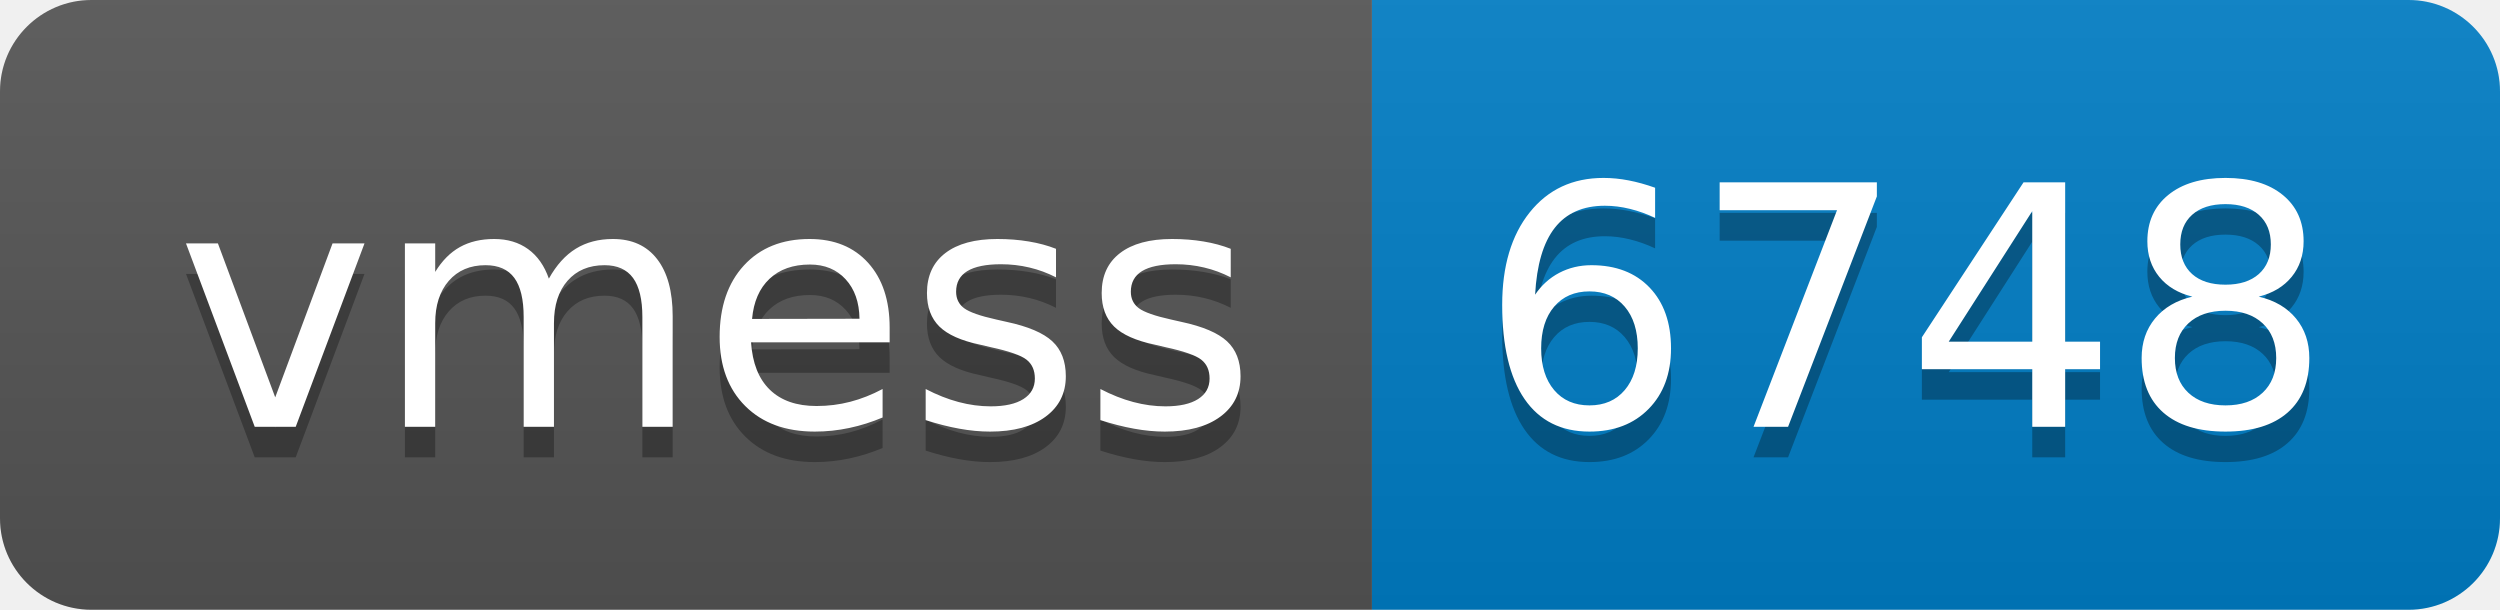
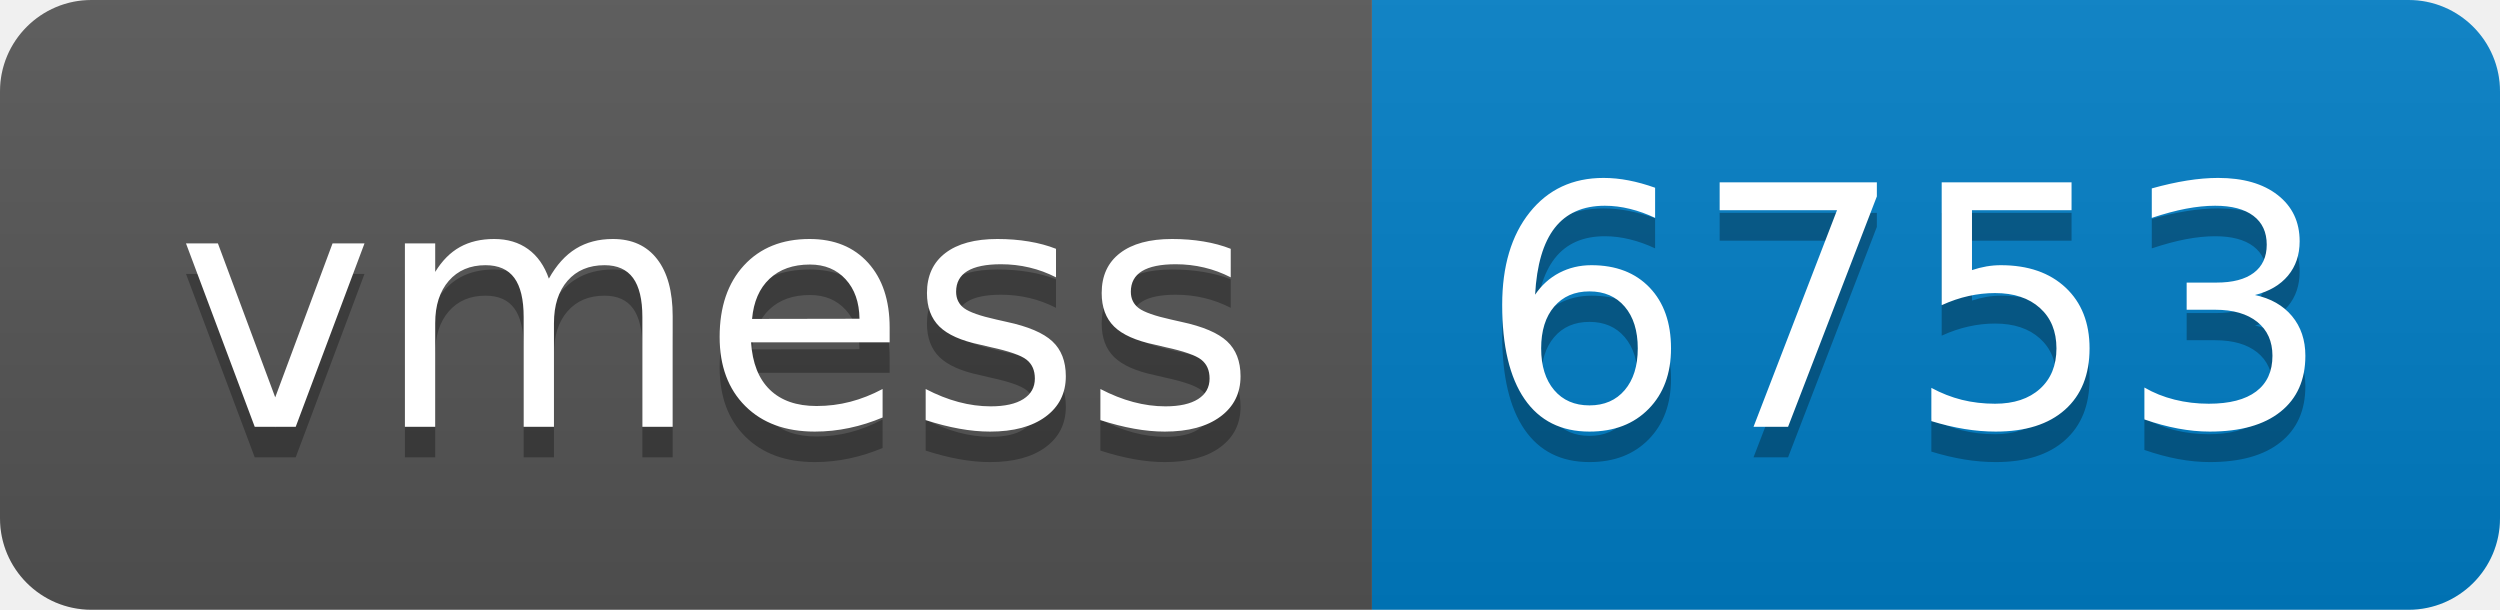
- <svg xmlns="http://www.w3.org/2000/svg" width="82" height="20" role="img" aria-label="vmess: 6748">
+ <svg xmlns="http://www.w3.org/2000/svg" width="82" height="20" role="img" aria-label="vmess: 6753">
  <linearGradient id="s" x2="0" y2="100%">
    <stop offset="0" stop-color="#bbb" stop-opacity=".1" />
    <stop offset="1" stop-opacity=".1" />
  </linearGradient>
  <clipPath id="r">
    <rect width="82" height="20" rx="3" fill="#fff" />
  </clipPath>
  <g clip-path="url(#r)">
    <rect width="45" height="20" fill="#555" />
    <rect x="45" width="37" height="20" fill="#007ec6" />
    <rect width="82" height="20" fill="url(#s)" />
  </g>
  <g fill="#fff" text-anchor="middle" font-family="Verdana,Geneva,DejaVu Sans,sans-serif" text-rendering="geometricPrecision" font-size="110">
    <text aria-hidden="true" x="235" y="150" fill="#010101" fill-opacity=".3" transform="scale(.1)" textLength="350">vmess</text>
    <text x="235" y="140" transform="scale(.1)" fill="#fff" textLength="350">vmess</text>
-     <text aria-hidden="true" x="625" y="150" fill="#010101" fill-opacity=".3" transform="scale(.1)" textLength="270">6748</text>
-     <text x="625" y="140" transform="scale(.1)" fill="#fff" textLength="270">6748</text>
+     <text aria-hidden="true" x="625" y="150" fill="#010101" fill-opacity=".3" transform="scale(.1)" textLength="270">6753</text>
+     <text x="625" y="140" transform="scale(.1)" fill="#fff" textLength="270">6753</text>
  </g>
</svg>
